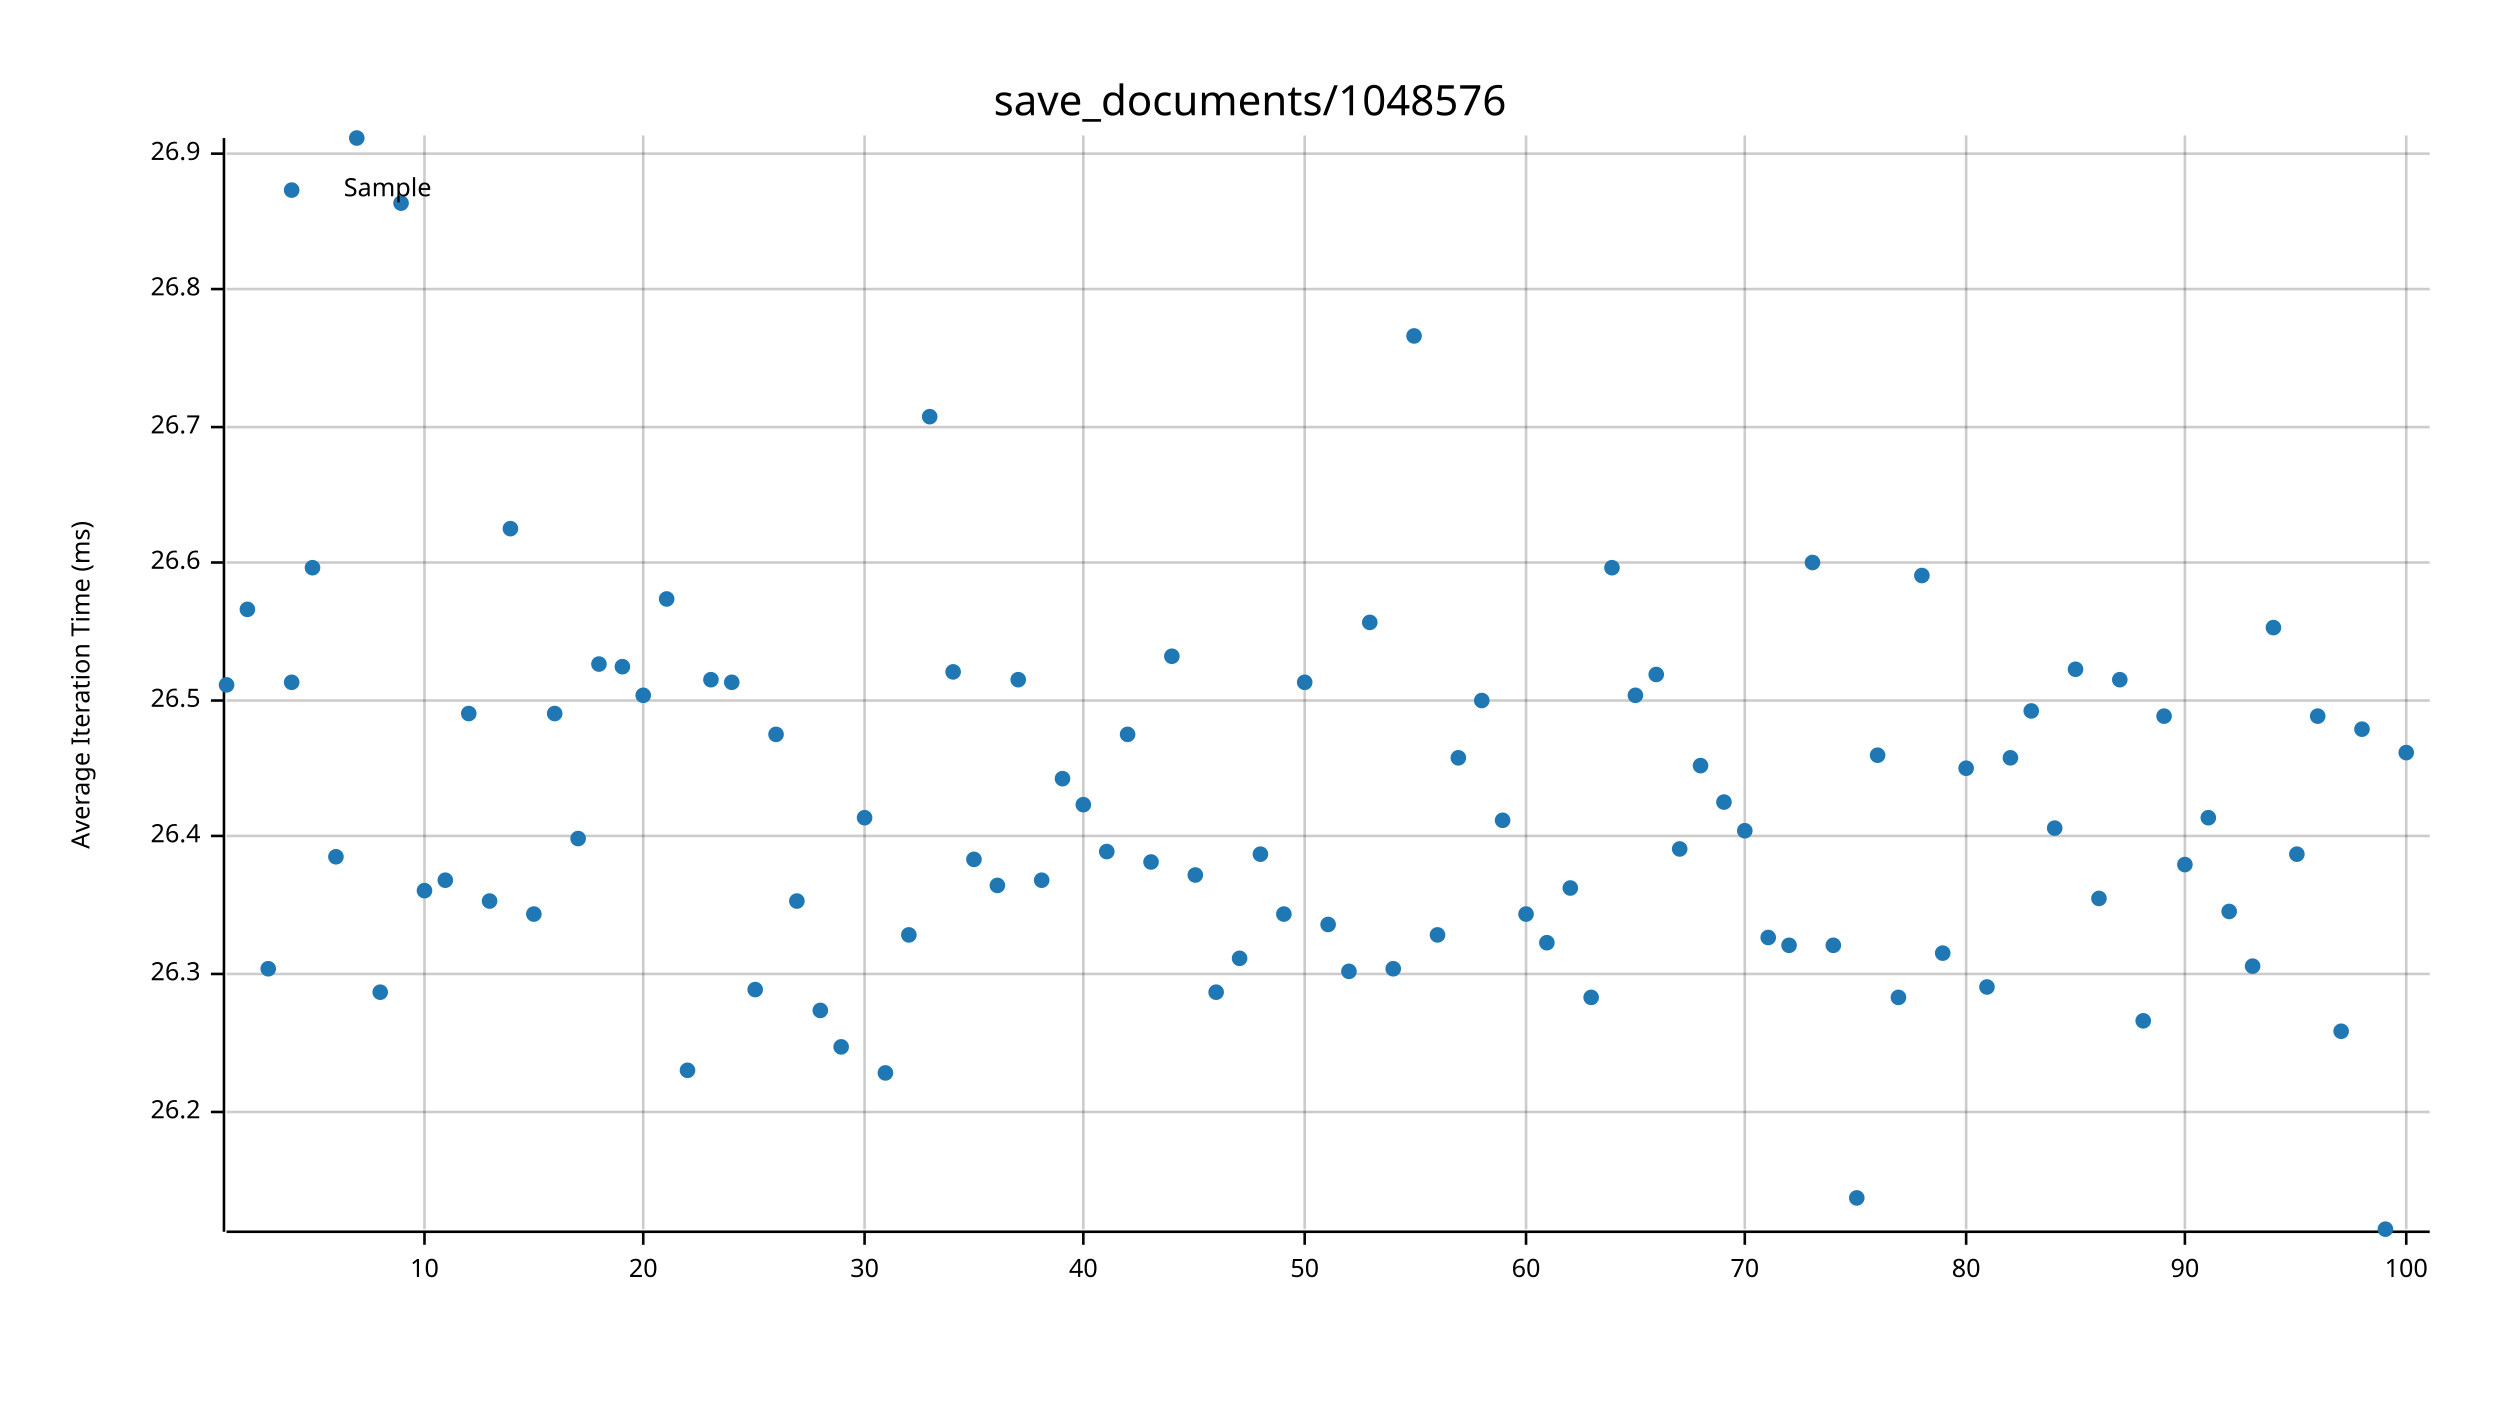
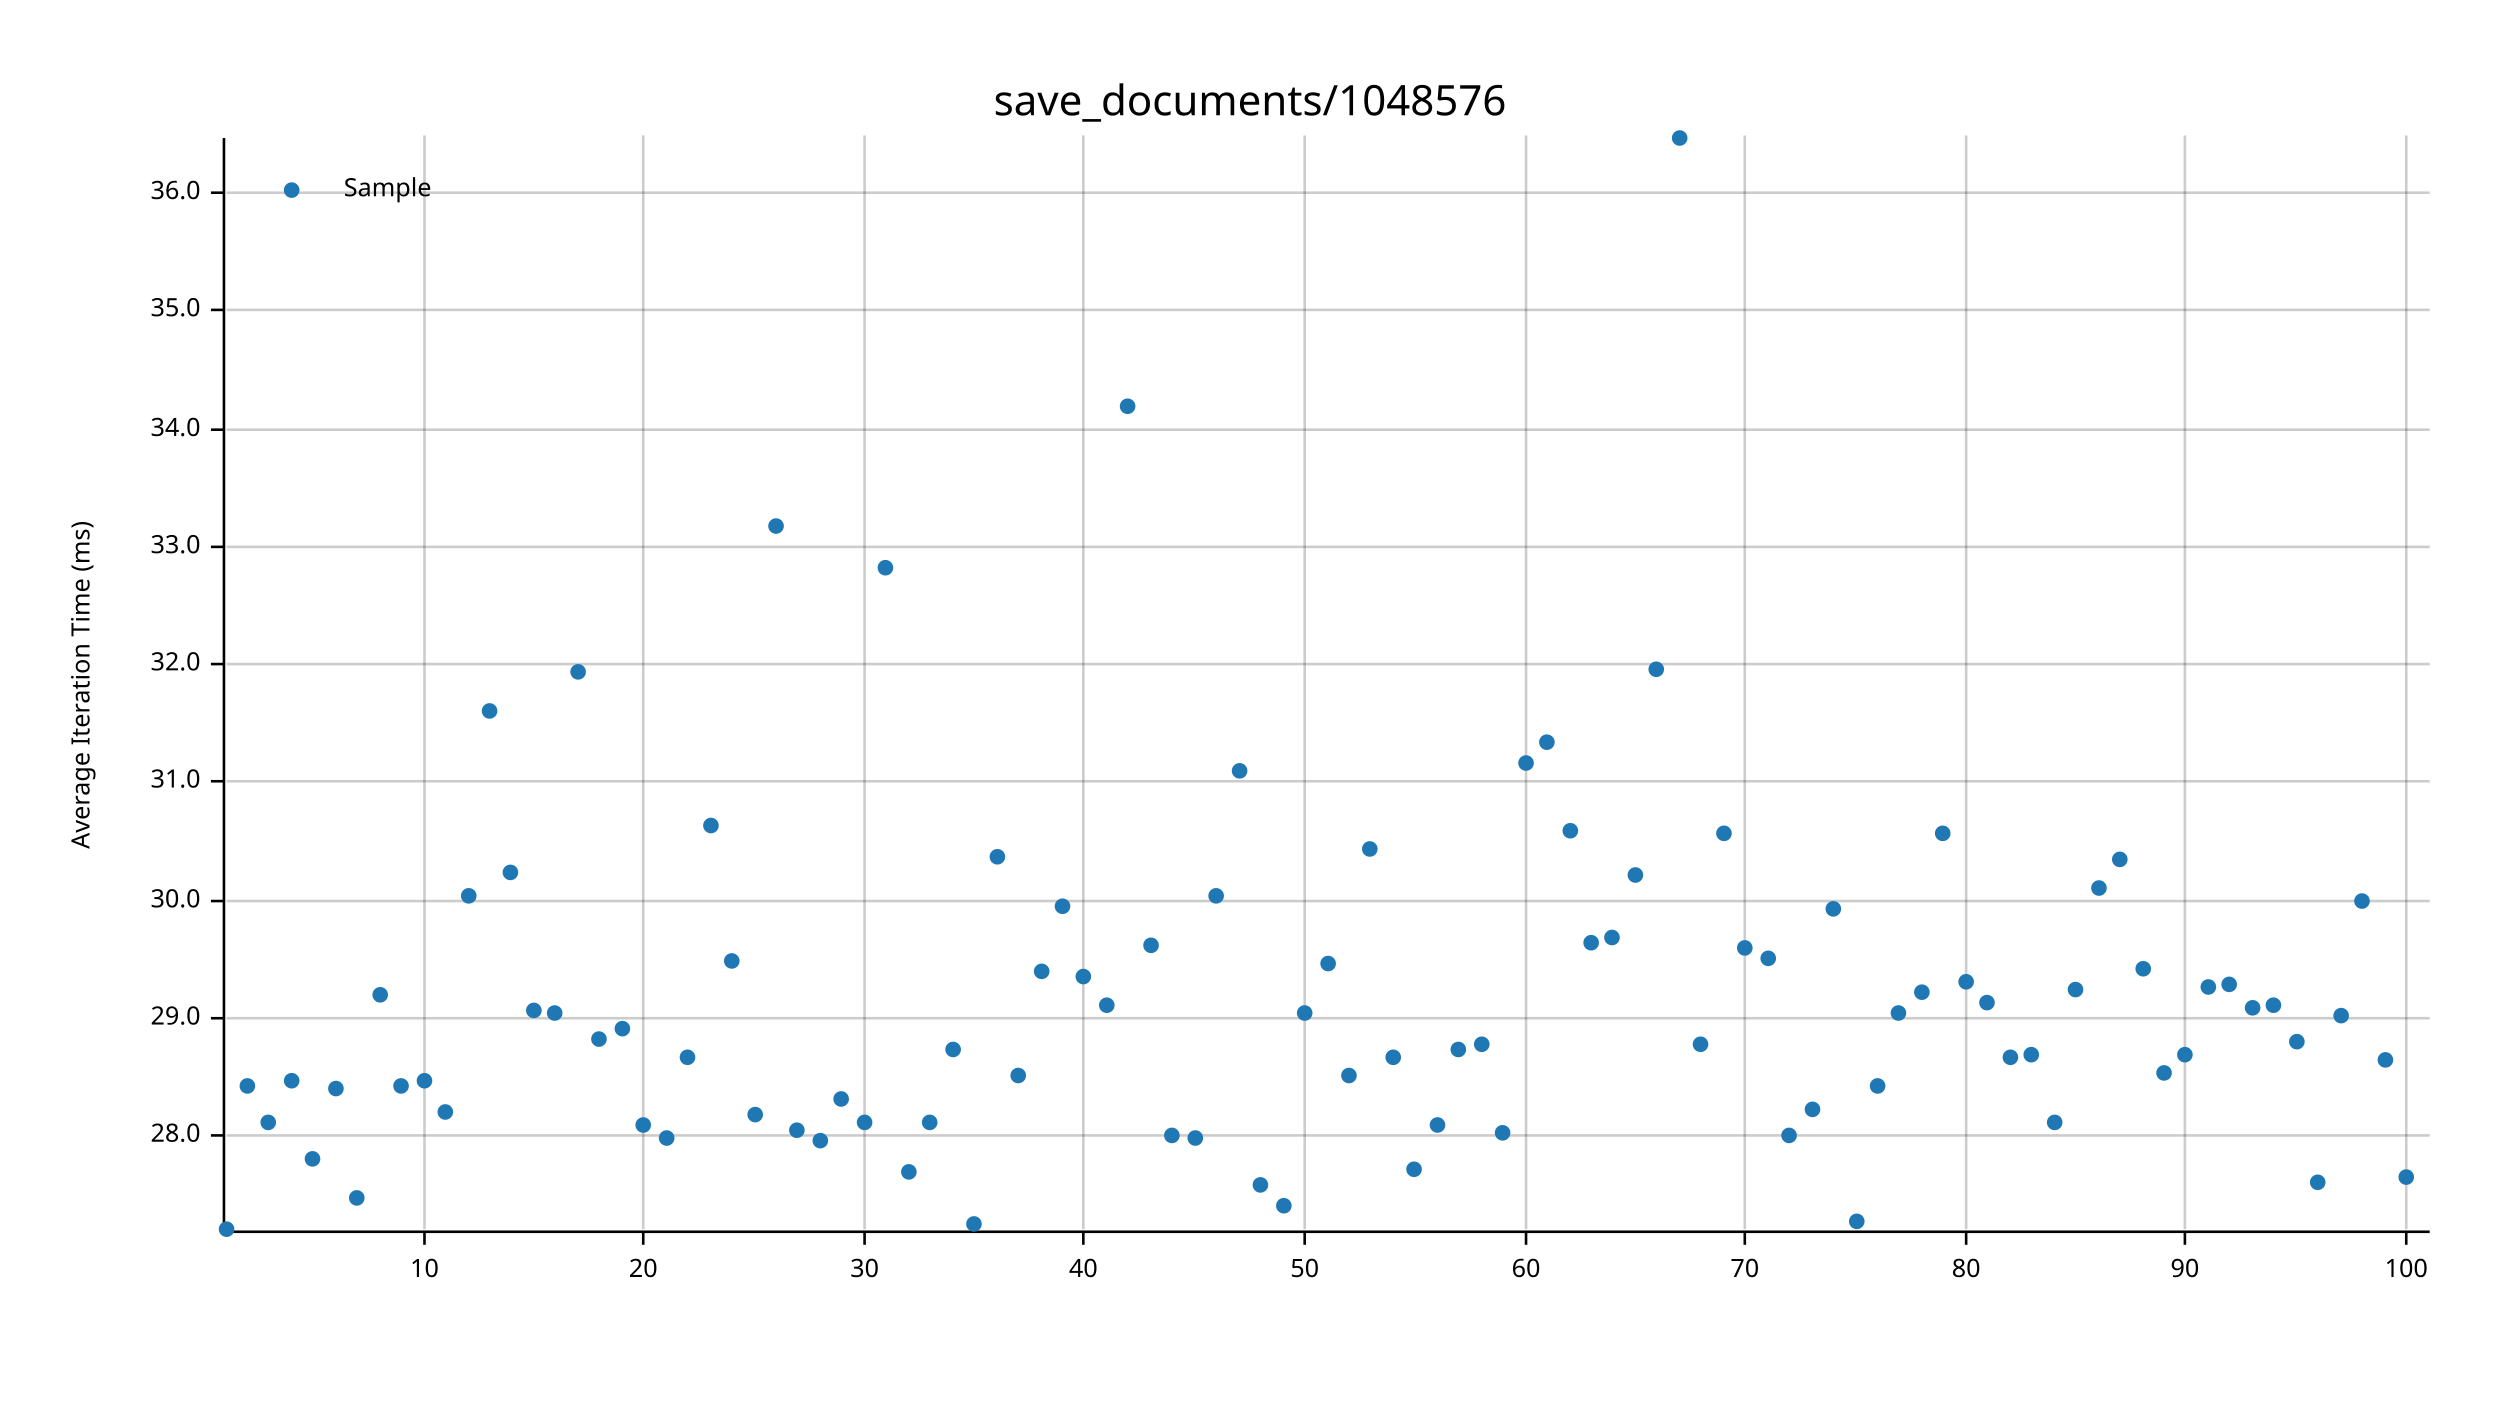
<svg xmlns="http://www.w3.org/2000/svg" width="960" height="540" viewBox="0 0 960 540">
  <text x="480" y="32" dy="0.76em" text-anchor="middle" font-family="sans-serif" font-size="16.129" opacity="1" fill="#000000">
save_documents/1048576
</text>
  <text x="27" y="263" dy="0.76em" text-anchor="middle" font-family="sans-serif" font-size="9.677" opacity="1" fill="#000000" transform="rotate(270, 27, 263)">
Average Iteration Time (ms)
</text>
  <line opacity="0.2" stroke="#000000" stroke-width="1" x1="163" y1="472" x2="163" y2="52" />
  <line opacity="0.2" stroke="#000000" stroke-width="1" x1="247" y1="472" x2="247" y2="52" />
  <line opacity="0.2" stroke="#000000" stroke-width="1" x1="332" y1="472" x2="332" y2="52" />
  <line opacity="0.2" stroke="#000000" stroke-width="1" x1="416" y1="472" x2="416" y2="52" />
  <line opacity="0.2" stroke="#000000" stroke-width="1" x1="501" y1="472" x2="501" y2="52" />
  <line opacity="0.2" stroke="#000000" stroke-width="1" x1="586" y1="472" x2="586" y2="52" />
  <line opacity="0.2" stroke="#000000" stroke-width="1" x1="670" y1="472" x2="670" y2="52" />
  <line opacity="0.2" stroke="#000000" stroke-width="1" x1="755" y1="472" x2="755" y2="52" />
  <line opacity="0.2" stroke="#000000" stroke-width="1" x1="839" y1="472" x2="839" y2="52" />
  <line opacity="0.2" stroke="#000000" stroke-width="1" x1="924" y1="472" x2="924" y2="52" />
-   <line opacity="0.2" stroke="#000000" stroke-width="1" x1="87" y1="427" x2="933" y2="427" />
-   <line opacity="0.2" stroke="#000000" stroke-width="1" x1="87" y1="374" x2="933" y2="374" />
-   <line opacity="0.2" stroke="#000000" stroke-width="1" x1="87" y1="321" x2="933" y2="321" />
-   <line opacity="0.2" stroke="#000000" stroke-width="1" x1="87" y1="269" x2="933" y2="269" />
-   <line opacity="0.2" stroke="#000000" stroke-width="1" x1="87" y1="216" x2="933" y2="216" />
-   <line opacity="0.2" stroke="#000000" stroke-width="1" x1="87" y1="164" x2="933" y2="164" />
-   <line opacity="0.2" stroke="#000000" stroke-width="1" x1="87" y1="111" x2="933" y2="111" />
-   <line opacity="0.2" stroke="#000000" stroke-width="1" x1="87" y1="59" x2="933" y2="59" />
+   <line opacity="0.2" stroke="#000000" stroke-width="1" x1="87" y1="436" x2="933" y2="436" />
+   <line opacity="0.2" stroke="#000000" stroke-width="1" x1="87" y1="391" x2="933" y2="391" />
+   <line opacity="0.2" stroke="#000000" stroke-width="1" x1="87" y1="346" x2="933" y2="346" />
+   <line opacity="0.2" stroke="#000000" stroke-width="1" x1="87" y1="300" x2="933" y2="300" />
+   <line opacity="0.2" stroke="#000000" stroke-width="1" x1="87" y1="255" x2="933" y2="255" />
+   <line opacity="0.2" stroke="#000000" stroke-width="1" x1="87" y1="210" x2="933" y2="210" />
+   <line opacity="0.2" stroke="#000000" stroke-width="1" x1="87" y1="165" x2="933" y2="165" />
+   <line opacity="0.2" stroke="#000000" stroke-width="1" x1="87" y1="119" x2="933" y2="119" />
+   <line opacity="0.2" stroke="#000000" stroke-width="1" x1="87" y1="74" x2="933" y2="74" />
  <polyline fill="none" opacity="1" stroke="#000000" stroke-width="1" points="86,53 86,473 " />
-   <text x="77" y="427" dy="0.5ex" text-anchor="end" font-family="sans-serif" font-size="9.677" opacity="1" fill="#000000">
- 26.2
- </text>
-   <polyline fill="none" opacity="1" stroke="#000000" stroke-width="1" points="81,427 86,427 " />
-   <text x="77" y="374" dy="0.5ex" text-anchor="end" font-family="sans-serif" font-size="9.677" opacity="1" fill="#000000">
- 26.3
- </text>
-   <polyline fill="none" opacity="1" stroke="#000000" stroke-width="1" points="81,374 86,374 " />
-   <text x="77" y="321" dy="0.5ex" text-anchor="end" font-family="sans-serif" font-size="9.677" opacity="1" fill="#000000">
- 26.4
- </text>
-   <polyline fill="none" opacity="1" stroke="#000000" stroke-width="1" points="81,321 86,321 " />
-   <text x="77" y="269" dy="0.5ex" text-anchor="end" font-family="sans-serif" font-size="9.677" opacity="1" fill="#000000">
- 26.5
- </text>
-   <polyline fill="none" opacity="1" stroke="#000000" stroke-width="1" points="81,269 86,269 " />
-   <text x="77" y="216" dy="0.5ex" text-anchor="end" font-family="sans-serif" font-size="9.677" opacity="1" fill="#000000">
- 26.6
- </text>
-   <polyline fill="none" opacity="1" stroke="#000000" stroke-width="1" points="81,216 86,216 " />
-   <text x="77" y="164" dy="0.5ex" text-anchor="end" font-family="sans-serif" font-size="9.677" opacity="1" fill="#000000">
- 26.7
- </text>
-   <polyline fill="none" opacity="1" stroke="#000000" stroke-width="1" points="81,164 86,164 " />
-   <text x="77" y="111" dy="0.5ex" text-anchor="end" font-family="sans-serif" font-size="9.677" opacity="1" fill="#000000">
- 26.8
- </text>
-   <polyline fill="none" opacity="1" stroke="#000000" stroke-width="1" points="81,111 86,111 " />
-   <text x="77" y="59" dy="0.5ex" text-anchor="end" font-family="sans-serif" font-size="9.677" opacity="1" fill="#000000">
- 26.9
- </text>
-   <polyline fill="none" opacity="1" stroke="#000000" stroke-width="1" points="81,59 86,59 " />
+   <text x="77" y="436" dy="0.5ex" text-anchor="end" font-family="sans-serif" font-size="9.677" opacity="1" fill="#000000">
+ 28.0
+ </text>
+   <polyline fill="none" opacity="1" stroke="#000000" stroke-width="1" points="81,436 86,436 " />
+   <text x="77" y="391" dy="0.5ex" text-anchor="end" font-family="sans-serif" font-size="9.677" opacity="1" fill="#000000">
+ 29.0
+ </text>
+   <polyline fill="none" opacity="1" stroke="#000000" stroke-width="1" points="81,391 86,391 " />
+   <text x="77" y="346" dy="0.5ex" text-anchor="end" font-family="sans-serif" font-size="9.677" opacity="1" fill="#000000">
+ 30.0
+ </text>
+   <polyline fill="none" opacity="1" stroke="#000000" stroke-width="1" points="81,346 86,346 " />
+   <text x="77" y="300" dy="0.5ex" text-anchor="end" font-family="sans-serif" font-size="9.677" opacity="1" fill="#000000">
+ 31.0
+ </text>
+   <polyline fill="none" opacity="1" stroke="#000000" stroke-width="1" points="81,300 86,300 " />
+   <text x="77" y="255" dy="0.5ex" text-anchor="end" font-family="sans-serif" font-size="9.677" opacity="1" fill="#000000">
+ 32.0
+ </text>
+   <polyline fill="none" opacity="1" stroke="#000000" stroke-width="1" points="81,255 86,255 " />
+   <text x="77" y="210" dy="0.5ex" text-anchor="end" font-family="sans-serif" font-size="9.677" opacity="1" fill="#000000">
+ 33.0
+ </text>
+   <polyline fill="none" opacity="1" stroke="#000000" stroke-width="1" points="81,210 86,210 " />
+   <text x="77" y="165" dy="0.5ex" text-anchor="end" font-family="sans-serif" font-size="9.677" opacity="1" fill="#000000">
+ 34.0
+ </text>
+   <polyline fill="none" opacity="1" stroke="#000000" stroke-width="1" points="81,165 86,165 " />
+   <text x="77" y="119" dy="0.5ex" text-anchor="end" font-family="sans-serif" font-size="9.677" opacity="1" fill="#000000">
+ 35.0
+ </text>
+   <polyline fill="none" opacity="1" stroke="#000000" stroke-width="1" points="81,119 86,119 " />
+   <text x="77" y="74" dy="0.5ex" text-anchor="end" font-family="sans-serif" font-size="9.677" opacity="1" fill="#000000">
+ 36.0
+ </text>
+   <polyline fill="none" opacity="1" stroke="#000000" stroke-width="1" points="81,74 86,74 " />
  <polyline fill="none" opacity="1" stroke="#000000" stroke-width="1" points="87,473 933,473 " />
  <text x="163" y="483" dy="0.76em" text-anchor="middle" font-family="sans-serif" font-size="9.677" opacity="1" fill="#000000">
10
</text>
  <polyline fill="none" opacity="1" stroke="#000000" stroke-width="1" points="163,473 163,478 " />
  <text x="247" y="483" dy="0.76em" text-anchor="middle" font-family="sans-serif" font-size="9.677" opacity="1" fill="#000000">
20
</text>
  <polyline fill="none" opacity="1" stroke="#000000" stroke-width="1" points="247,473 247,478 " />
  <text x="332" y="483" dy="0.76em" text-anchor="middle" font-family="sans-serif" font-size="9.677" opacity="1" fill="#000000">
30
</text>
  <polyline fill="none" opacity="1" stroke="#000000" stroke-width="1" points="332,473 332,478 " />
  <text x="416" y="483" dy="0.76em" text-anchor="middle" font-family="sans-serif" font-size="9.677" opacity="1" fill="#000000">
40
</text>
  <polyline fill="none" opacity="1" stroke="#000000" stroke-width="1" points="416,473 416,478 " />
  <text x="501" y="483" dy="0.76em" text-anchor="middle" font-family="sans-serif" font-size="9.677" opacity="1" fill="#000000">
50
</text>
  <polyline fill="none" opacity="1" stroke="#000000" stroke-width="1" points="501,473 501,478 " />
  <text x="586" y="483" dy="0.76em" text-anchor="middle" font-family="sans-serif" font-size="9.677" opacity="1" fill="#000000">
60
</text>
  <polyline fill="none" opacity="1" stroke="#000000" stroke-width="1" points="586,473 586,478 " />
  <text x="670" y="483" dy="0.76em" text-anchor="middle" font-family="sans-serif" font-size="9.677" opacity="1" fill="#000000">
70
</text>
  <polyline fill="none" opacity="1" stroke="#000000" stroke-width="1" points="670,473 670,478 " />
  <text x="755" y="483" dy="0.76em" text-anchor="middle" font-family="sans-serif" font-size="9.677" opacity="1" fill="#000000">
80
</text>
  <polyline fill="none" opacity="1" stroke="#000000" stroke-width="1" points="755,473 755,478 " />
  <text x="839" y="483" dy="0.76em" text-anchor="middle" font-family="sans-serif" font-size="9.677" opacity="1" fill="#000000">
90
</text>
  <polyline fill="none" opacity="1" stroke="#000000" stroke-width="1" points="839,473 839,478 " />
  <text x="924" y="483" dy="0.76em" text-anchor="middle" font-family="sans-serif" font-size="9.677" opacity="1" fill="#000000">
100
</text>
  <polyline fill="none" opacity="1" stroke="#000000" stroke-width="1" points="924,473 924,478 " />
-   <circle cx="87" cy="263" r="3" opacity="1" fill="#1F78B4" stroke="none" stroke-width="1" />
-   <circle cx="95" cy="234" r="3" opacity="1" fill="#1F78B4" stroke="none" stroke-width="1" />
-   <circle cx="103" cy="372" r="3" opacity="1" fill="#1F78B4" stroke="none" stroke-width="1" />
-   <circle cx="112" cy="262" r="3" opacity="1" fill="#1F78B4" stroke="none" stroke-width="1" />
-   <circle cx="120" cy="218" r="3" opacity="1" fill="#1F78B4" stroke="none" stroke-width="1" />
-   <circle cx="129" cy="329" r="3" opacity="1" fill="#1F78B4" stroke="none" stroke-width="1" />
-   <circle cx="137" cy="53" r="3" opacity="1" fill="#1F78B4" stroke="none" stroke-width="1" />
-   <circle cx="146" cy="381" r="3" opacity="1" fill="#1F78B4" stroke="none" stroke-width="1" />
-   <circle cx="154" cy="78" r="3" opacity="1" fill="#1F78B4" stroke="none" stroke-width="1" />
-   <circle cx="163" cy="342" r="3" opacity="1" fill="#1F78B4" stroke="none" stroke-width="1" />
-   <circle cx="171" cy="338" r="3" opacity="1" fill="#1F78B4" stroke="none" stroke-width="1" />
-   <circle cx="180" cy="274" r="3" opacity="1" fill="#1F78B4" stroke="none" stroke-width="1" />
-   <circle cx="188" cy="346" r="3" opacity="1" fill="#1F78B4" stroke="none" stroke-width="1" />
-   <circle cx="196" cy="203" r="3" opacity="1" fill="#1F78B4" stroke="none" stroke-width="1" />
-   <circle cx="205" cy="351" r="3" opacity="1" fill="#1F78B4" stroke="none" stroke-width="1" />
-   <circle cx="213" cy="274" r="3" opacity="1" fill="#1F78B4" stroke="none" stroke-width="1" />
-   <circle cx="222" cy="322" r="3" opacity="1" fill="#1F78B4" stroke="none" stroke-width="1" />
-   <circle cx="230" cy="255" r="3" opacity="1" fill="#1F78B4" stroke="none" stroke-width="1" />
-   <circle cx="239" cy="256" r="3" opacity="1" fill="#1F78B4" stroke="none" stroke-width="1" />
-   <circle cx="247" cy="267" r="3" opacity="1" fill="#1F78B4" stroke="none" stroke-width="1" />
-   <circle cx="256" cy="230" r="3" opacity="1" fill="#1F78B4" stroke="none" stroke-width="1" />
-   <circle cx="264" cy="411" r="3" opacity="1" fill="#1F78B4" stroke="none" stroke-width="1" />
-   <circle cx="273" cy="261" r="3" opacity="1" fill="#1F78B4" stroke="none" stroke-width="1" />
-   <circle cx="281" cy="262" r="3" opacity="1" fill="#1F78B4" stroke="none" stroke-width="1" />
-   <circle cx="290" cy="380" r="3" opacity="1" fill="#1F78B4" stroke="none" stroke-width="1" />
-   <circle cx="298" cy="282" r="3" opacity="1" fill="#1F78B4" stroke="none" stroke-width="1" />
-   <circle cx="306" cy="346" r="3" opacity="1" fill="#1F78B4" stroke="none" stroke-width="1" />
-   <circle cx="315" cy="388" r="3" opacity="1" fill="#1F78B4" stroke="none" stroke-width="1" />
-   <circle cx="323" cy="402" r="3" opacity="1" fill="#1F78B4" stroke="none" stroke-width="1" />
-   <circle cx="332" cy="314" r="3" opacity="1" fill="#1F78B4" stroke="none" stroke-width="1" />
-   <circle cx="340" cy="412" r="3" opacity="1" fill="#1F78B4" stroke="none" stroke-width="1" />
-   <circle cx="349" cy="359" r="3" opacity="1" fill="#1F78B4" stroke="none" stroke-width="1" />
-   <circle cx="357" cy="160" r="3" opacity="1" fill="#1F78B4" stroke="none" stroke-width="1" />
-   <circle cx="366" cy="258" r="3" opacity="1" fill="#1F78B4" stroke="none" stroke-width="1" />
-   <circle cx="374" cy="330" r="3" opacity="1" fill="#1F78B4" stroke="none" stroke-width="1" />
-   <circle cx="383" cy="340" r="3" opacity="1" fill="#1F78B4" stroke="none" stroke-width="1" />
-   <circle cx="391" cy="261" r="3" opacity="1" fill="#1F78B4" stroke="none" stroke-width="1" />
-   <circle cx="400" cy="338" r="3" opacity="1" fill="#1F78B4" stroke="none" stroke-width="1" />
-   <circle cx="408" cy="299" r="3" opacity="1" fill="#1F78B4" stroke="none" stroke-width="1" />
-   <circle cx="416" cy="309" r="3" opacity="1" fill="#1F78B4" stroke="none" stroke-width="1" />
-   <circle cx="425" cy="327" r="3" opacity="1" fill="#1F78B4" stroke="none" stroke-width="1" />
-   <circle cx="433" cy="282" r="3" opacity="1" fill="#1F78B4" stroke="none" stroke-width="1" />
-   <circle cx="442" cy="331" r="3" opacity="1" fill="#1F78B4" stroke="none" stroke-width="1" />
-   <circle cx="450" cy="252" r="3" opacity="1" fill="#1F78B4" stroke="none" stroke-width="1" />
-   <circle cx="459" cy="336" r="3" opacity="1" fill="#1F78B4" stroke="none" stroke-width="1" />
-   <circle cx="467" cy="381" r="3" opacity="1" fill="#1F78B4" stroke="none" stroke-width="1" />
-   <circle cx="476" cy="368" r="3" opacity="1" fill="#1F78B4" stroke="none" stroke-width="1" />
-   <circle cx="484" cy="328" r="3" opacity="1" fill="#1F78B4" stroke="none" stroke-width="1" />
-   <circle cx="493" cy="351" r="3" opacity="1" fill="#1F78B4" stroke="none" stroke-width="1" />
-   <circle cx="501" cy="262" r="3" opacity="1" fill="#1F78B4" stroke="none" stroke-width="1" />
-   <circle cx="510" cy="355" r="3" opacity="1" fill="#1F78B4" stroke="none" stroke-width="1" />
-   <circle cx="518" cy="373" r="3" opacity="1" fill="#1F78B4" stroke="none" stroke-width="1" />
-   <circle cx="526" cy="239" r="3" opacity="1" fill="#1F78B4" stroke="none" stroke-width="1" />
-   <circle cx="535" cy="372" r="3" opacity="1" fill="#1F78B4" stroke="none" stroke-width="1" />
-   <circle cx="543" cy="129" r="3" opacity="1" fill="#1F78B4" stroke="none" stroke-width="1" />
-   <circle cx="552" cy="359" r="3" opacity="1" fill="#1F78B4" stroke="none" stroke-width="1" />
-   <circle cx="560" cy="291" r="3" opacity="1" fill="#1F78B4" stroke="none" stroke-width="1" />
-   <circle cx="569" cy="269" r="3" opacity="1" fill="#1F78B4" stroke="none" stroke-width="1" />
-   <circle cx="577" cy="315" r="3" opacity="1" fill="#1F78B4" stroke="none" stroke-width="1" />
-   <circle cx="586" cy="351" r="3" opacity="1" fill="#1F78B4" stroke="none" stroke-width="1" />
-   <circle cx="594" cy="362" r="3" opacity="1" fill="#1F78B4" stroke="none" stroke-width="1" />
-   <circle cx="603" cy="341" r="3" opacity="1" fill="#1F78B4" stroke="none" stroke-width="1" />
-   <circle cx="611" cy="383" r="3" opacity="1" fill="#1F78B4" stroke="none" stroke-width="1" />
-   <circle cx="619" cy="218" r="3" opacity="1" fill="#1F78B4" stroke="none" stroke-width="1" />
-   <circle cx="628" cy="267" r="3" opacity="1" fill="#1F78B4" stroke="none" stroke-width="1" />
-   <circle cx="636" cy="259" r="3" opacity="1" fill="#1F78B4" stroke="none" stroke-width="1" />
-   <circle cx="645" cy="326" r="3" opacity="1" fill="#1F78B4" stroke="none" stroke-width="1" />
-   <circle cx="653" cy="294" r="3" opacity="1" fill="#1F78B4" stroke="none" stroke-width="1" />
-   <circle cx="662" cy="308" r="3" opacity="1" fill="#1F78B4" stroke="none" stroke-width="1" />
-   <circle cx="670" cy="319" r="3" opacity="1" fill="#1F78B4" stroke="none" stroke-width="1" />
-   <circle cx="679" cy="360" r="3" opacity="1" fill="#1F78B4" stroke="none" stroke-width="1" />
-   <circle cx="687" cy="363" r="3" opacity="1" fill="#1F78B4" stroke="none" stroke-width="1" />
-   <circle cx="696" cy="216" r="3" opacity="1" fill="#1F78B4" stroke="none" stroke-width="1" />
-   <circle cx="704" cy="363" r="3" opacity="1" fill="#1F78B4" stroke="none" stroke-width="1" />
-   <circle cx="713" cy="460" r="3" opacity="1" fill="#1F78B4" stroke="none" stroke-width="1" />
-   <circle cx="721" cy="290" r="3" opacity="1" fill="#1F78B4" stroke="none" stroke-width="1" />
-   <circle cx="729" cy="383" r="3" opacity="1" fill="#1F78B4" stroke="none" stroke-width="1" />
-   <circle cx="738" cy="221" r="3" opacity="1" fill="#1F78B4" stroke="none" stroke-width="1" />
-   <circle cx="746" cy="366" r="3" opacity="1" fill="#1F78B4" stroke="none" stroke-width="1" />
-   <circle cx="755" cy="295" r="3" opacity="1" fill="#1F78B4" stroke="none" stroke-width="1" />
-   <circle cx="763" cy="379" r="3" opacity="1" fill="#1F78B4" stroke="none" stroke-width="1" />
-   <circle cx="772" cy="291" r="3" opacity="1" fill="#1F78B4" stroke="none" stroke-width="1" />
-   <circle cx="780" cy="273" r="3" opacity="1" fill="#1F78B4" stroke="none" stroke-width="1" />
-   <circle cx="789" cy="318" r="3" opacity="1" fill="#1F78B4" stroke="none" stroke-width="1" />
-   <circle cx="797" cy="257" r="3" opacity="1" fill="#1F78B4" stroke="none" stroke-width="1" />
-   <circle cx="806" cy="345" r="3" opacity="1" fill="#1F78B4" stroke="none" stroke-width="1" />
-   <circle cx="814" cy="261" r="3" opacity="1" fill="#1F78B4" stroke="none" stroke-width="1" />
-   <circle cx="823" cy="392" r="3" opacity="1" fill="#1F78B4" stroke="none" stroke-width="1" />
-   <circle cx="831" cy="275" r="3" opacity="1" fill="#1F78B4" stroke="none" stroke-width="1" />
-   <circle cx="839" cy="332" r="3" opacity="1" fill="#1F78B4" stroke="none" stroke-width="1" />
-   <circle cx="848" cy="314" r="3" opacity="1" fill="#1F78B4" stroke="none" stroke-width="1" />
-   <circle cx="856" cy="350" r="3" opacity="1" fill="#1F78B4" stroke="none" stroke-width="1" />
-   <circle cx="865" cy="371" r="3" opacity="1" fill="#1F78B4" stroke="none" stroke-width="1" />
-   <circle cx="873" cy="241" r="3" opacity="1" fill="#1F78B4" stroke="none" stroke-width="1" />
-   <circle cx="882" cy="328" r="3" opacity="1" fill="#1F78B4" stroke="none" stroke-width="1" />
-   <circle cx="890" cy="275" r="3" opacity="1" fill="#1F78B4" stroke="none" stroke-width="1" />
-   <circle cx="899" cy="396" r="3" opacity="1" fill="#1F78B4" stroke="none" stroke-width="1" />
-   <circle cx="907" cy="280" r="3" opacity="1" fill="#1F78B4" stroke="none" stroke-width="1" />
-   <circle cx="916" cy="472" r="3" opacity="1" fill="#1F78B4" stroke="none" stroke-width="1" />
-   <circle cx="924" cy="289" r="3" opacity="1" fill="#1F78B4" stroke="none" stroke-width="1" />
+   <circle cx="87" cy="472" r="3" opacity="1" fill="#1F78B4" stroke="none" stroke-width="1" />
+   <circle cx="95" cy="417" r="3" opacity="1" fill="#1F78B4" stroke="none" stroke-width="1" />
+   <circle cx="103" cy="431" r="3" opacity="1" fill="#1F78B4" stroke="none" stroke-width="1" />
+   <circle cx="112" cy="415" r="3" opacity="1" fill="#1F78B4" stroke="none" stroke-width="1" />
+   <circle cx="120" cy="445" r="3" opacity="1" fill="#1F78B4" stroke="none" stroke-width="1" />
+   <circle cx="129" cy="418" r="3" opacity="1" fill="#1F78B4" stroke="none" stroke-width="1" />
+   <circle cx="137" cy="460" r="3" opacity="1" fill="#1F78B4" stroke="none" stroke-width="1" />
+   <circle cx="146" cy="382" r="3" opacity="1" fill="#1F78B4" stroke="none" stroke-width="1" />
+   <circle cx="154" cy="417" r="3" opacity="1" fill="#1F78B4" stroke="none" stroke-width="1" />
+   <circle cx="163" cy="415" r="3" opacity="1" fill="#1F78B4" stroke="none" stroke-width="1" />
+   <circle cx="171" cy="427" r="3" opacity="1" fill="#1F78B4" stroke="none" stroke-width="1" />
+   <circle cx="180" cy="344" r="3" opacity="1" fill="#1F78B4" stroke="none" stroke-width="1" />
+   <circle cx="188" cy="273" r="3" opacity="1" fill="#1F78B4" stroke="none" stroke-width="1" />
+   <circle cx="196" cy="335" r="3" opacity="1" fill="#1F78B4" stroke="none" stroke-width="1" />
+   <circle cx="205" cy="388" r="3" opacity="1" fill="#1F78B4" stroke="none" stroke-width="1" />
+   <circle cx="213" cy="389" r="3" opacity="1" fill="#1F78B4" stroke="none" stroke-width="1" />
+   <circle cx="222" cy="258" r="3" opacity="1" fill="#1F78B4" stroke="none" stroke-width="1" />
+   <circle cx="230" cy="399" r="3" opacity="1" fill="#1F78B4" stroke="none" stroke-width="1" />
+   <circle cx="239" cy="395" r="3" opacity="1" fill="#1F78B4" stroke="none" stroke-width="1" />
+   <circle cx="247" cy="432" r="3" opacity="1" fill="#1F78B4" stroke="none" stroke-width="1" />
+   <circle cx="256" cy="437" r="3" opacity="1" fill="#1F78B4" stroke="none" stroke-width="1" />
+   <circle cx="264" cy="406" r="3" opacity="1" fill="#1F78B4" stroke="none" stroke-width="1" />
+   <circle cx="273" cy="317" r="3" opacity="1" fill="#1F78B4" stroke="none" stroke-width="1" />
+   <circle cx="281" cy="369" r="3" opacity="1" fill="#1F78B4" stroke="none" stroke-width="1" />
+   <circle cx="290" cy="428" r="3" opacity="1" fill="#1F78B4" stroke="none" stroke-width="1" />
+   <circle cx="298" cy="202" r="3" opacity="1" fill="#1F78B4" stroke="none" stroke-width="1" />
+   <circle cx="306" cy="434" r="3" opacity="1" fill="#1F78B4" stroke="none" stroke-width="1" />
+   <circle cx="315" cy="438" r="3" opacity="1" fill="#1F78B4" stroke="none" stroke-width="1" />
+   <circle cx="323" cy="422" r="3" opacity="1" fill="#1F78B4" stroke="none" stroke-width="1" />
+   <circle cx="332" cy="431" r="3" opacity="1" fill="#1F78B4" stroke="none" stroke-width="1" />
+   <circle cx="340" cy="218" r="3" opacity="1" fill="#1F78B4" stroke="none" stroke-width="1" />
+   <circle cx="349" cy="450" r="3" opacity="1" fill="#1F78B4" stroke="none" stroke-width="1" />
+   <circle cx="357" cy="431" r="3" opacity="1" fill="#1F78B4" stroke="none" stroke-width="1" />
+   <circle cx="366" cy="403" r="3" opacity="1" fill="#1F78B4" stroke="none" stroke-width="1" />
+   <circle cx="374" cy="470" r="3" opacity="1" fill="#1F78B4" stroke="none" stroke-width="1" />
+   <circle cx="383" cy="329" r="3" opacity="1" fill="#1F78B4" stroke="none" stroke-width="1" />
+   <circle cx="391" cy="413" r="3" opacity="1" fill="#1F78B4" stroke="none" stroke-width="1" />
+   <circle cx="400" cy="373" r="3" opacity="1" fill="#1F78B4" stroke="none" stroke-width="1" />
+   <circle cx="408" cy="348" r="3" opacity="1" fill="#1F78B4" stroke="none" stroke-width="1" />
+   <circle cx="416" cy="375" r="3" opacity="1" fill="#1F78B4" stroke="none" stroke-width="1" />
+   <circle cx="425" cy="386" r="3" opacity="1" fill="#1F78B4" stroke="none" stroke-width="1" />
+   <circle cx="433" cy="156" r="3" opacity="1" fill="#1F78B4" stroke="none" stroke-width="1" />
+   <circle cx="442" cy="363" r="3" opacity="1" fill="#1F78B4" stroke="none" stroke-width="1" />
+   <circle cx="450" cy="436" r="3" opacity="1" fill="#1F78B4" stroke="none" stroke-width="1" />
+   <circle cx="459" cy="437" r="3" opacity="1" fill="#1F78B4" stroke="none" stroke-width="1" />
+   <circle cx="467" cy="344" r="3" opacity="1" fill="#1F78B4" stroke="none" stroke-width="1" />
+   <circle cx="476" cy="296" r="3" opacity="1" fill="#1F78B4" stroke="none" stroke-width="1" />
+   <circle cx="484" cy="455" r="3" opacity="1" fill="#1F78B4" stroke="none" stroke-width="1" />
+   <circle cx="493" cy="463" r="3" opacity="1" fill="#1F78B4" stroke="none" stroke-width="1" />
+   <circle cx="501" cy="389" r="3" opacity="1" fill="#1F78B4" stroke="none" stroke-width="1" />
+   <circle cx="510" cy="370" r="3" opacity="1" fill="#1F78B4" stroke="none" stroke-width="1" />
+   <circle cx="518" cy="413" r="3" opacity="1" fill="#1F78B4" stroke="none" stroke-width="1" />
+   <circle cx="526" cy="326" r="3" opacity="1" fill="#1F78B4" stroke="none" stroke-width="1" />
+   <circle cx="535" cy="406" r="3" opacity="1" fill="#1F78B4" stroke="none" stroke-width="1" />
+   <circle cx="543" cy="449" r="3" opacity="1" fill="#1F78B4" stroke="none" stroke-width="1" />
+   <circle cx="552" cy="432" r="3" opacity="1" fill="#1F78B4" stroke="none" stroke-width="1" />
+   <circle cx="560" cy="403" r="3" opacity="1" fill="#1F78B4" stroke="none" stroke-width="1" />
+   <circle cx="569" cy="401" r="3" opacity="1" fill="#1F78B4" stroke="none" stroke-width="1" />
+   <circle cx="577" cy="435" r="3" opacity="1" fill="#1F78B4" stroke="none" stroke-width="1" />
+   <circle cx="586" cy="293" r="3" opacity="1" fill="#1F78B4" stroke="none" stroke-width="1" />
+   <circle cx="594" cy="285" r="3" opacity="1" fill="#1F78B4" stroke="none" stroke-width="1" />
+   <circle cx="603" cy="319" r="3" opacity="1" fill="#1F78B4" stroke="none" stroke-width="1" />
+   <circle cx="611" cy="362" r="3" opacity="1" fill="#1F78B4" stroke="none" stroke-width="1" />
+   <circle cx="619" cy="360" r="3" opacity="1" fill="#1F78B4" stroke="none" stroke-width="1" />
+   <circle cx="628" cy="336" r="3" opacity="1" fill="#1F78B4" stroke="none" stroke-width="1" />
+   <circle cx="636" cy="257" r="3" opacity="1" fill="#1F78B4" stroke="none" stroke-width="1" />
+   <circle cx="645" cy="53" r="3" opacity="1" fill="#1F78B4" stroke="none" stroke-width="1" />
+   <circle cx="653" cy="401" r="3" opacity="1" fill="#1F78B4" stroke="none" stroke-width="1" />
+   <circle cx="662" cy="320" r="3" opacity="1" fill="#1F78B4" stroke="none" stroke-width="1" />
+   <circle cx="670" cy="364" r="3" opacity="1" fill="#1F78B4" stroke="none" stroke-width="1" />
+   <circle cx="679" cy="368" r="3" opacity="1" fill="#1F78B4" stroke="none" stroke-width="1" />
+   <circle cx="687" cy="436" r="3" opacity="1" fill="#1F78B4" stroke="none" stroke-width="1" />
+   <circle cx="696" cy="426" r="3" opacity="1" fill="#1F78B4" stroke="none" stroke-width="1" />
+   <circle cx="704" cy="349" r="3" opacity="1" fill="#1F78B4" stroke="none" stroke-width="1" />
+   <circle cx="713" cy="469" r="3" opacity="1" fill="#1F78B4" stroke="none" stroke-width="1" />
+   <circle cx="721" cy="417" r="3" opacity="1" fill="#1F78B4" stroke="none" stroke-width="1" />
+   <circle cx="729" cy="389" r="3" opacity="1" fill="#1F78B4" stroke="none" stroke-width="1" />
+   <circle cx="738" cy="381" r="3" opacity="1" fill="#1F78B4" stroke="none" stroke-width="1" />
+   <circle cx="746" cy="320" r="3" opacity="1" fill="#1F78B4" stroke="none" stroke-width="1" />
+   <circle cx="755" cy="377" r="3" opacity="1" fill="#1F78B4" stroke="none" stroke-width="1" />
+   <circle cx="763" cy="385" r="3" opacity="1" fill="#1F78B4" stroke="none" stroke-width="1" />
+   <circle cx="772" cy="406" r="3" opacity="1" fill="#1F78B4" stroke="none" stroke-width="1" />
+   <circle cx="780" cy="405" r="3" opacity="1" fill="#1F78B4" stroke="none" stroke-width="1" />
+   <circle cx="789" cy="431" r="3" opacity="1" fill="#1F78B4" stroke="none" stroke-width="1" />
+   <circle cx="797" cy="380" r="3" opacity="1" fill="#1F78B4" stroke="none" stroke-width="1" />
+   <circle cx="806" cy="341" r="3" opacity="1" fill="#1F78B4" stroke="none" stroke-width="1" />
+   <circle cx="814" cy="330" r="3" opacity="1" fill="#1F78B4" stroke="none" stroke-width="1" />
+   <circle cx="823" cy="372" r="3" opacity="1" fill="#1F78B4" stroke="none" stroke-width="1" />
+   <circle cx="831" cy="412" r="3" opacity="1" fill="#1F78B4" stroke="none" stroke-width="1" />
+   <circle cx="839" cy="405" r="3" opacity="1" fill="#1F78B4" stroke="none" stroke-width="1" />
+   <circle cx="848" cy="379" r="3" opacity="1" fill="#1F78B4" stroke="none" stroke-width="1" />
+   <circle cx="856" cy="378" r="3" opacity="1" fill="#1F78B4" stroke="none" stroke-width="1" />
+   <circle cx="865" cy="387" r="3" opacity="1" fill="#1F78B4" stroke="none" stroke-width="1" />
+   <circle cx="873" cy="386" r="3" opacity="1" fill="#1F78B4" stroke="none" stroke-width="1" />
+   <circle cx="882" cy="400" r="3" opacity="1" fill="#1F78B4" stroke="none" stroke-width="1" />
+   <circle cx="890" cy="454" r="3" opacity="1" fill="#1F78B4" stroke="none" stroke-width="1" />
+   <circle cx="899" cy="390" r="3" opacity="1" fill="#1F78B4" stroke="none" stroke-width="1" />
+   <circle cx="907" cy="346" r="3" opacity="1" fill="#1F78B4" stroke="none" stroke-width="1" />
+   <circle cx="916" cy="407" r="3" opacity="1" fill="#1F78B4" stroke="none" stroke-width="1" />
+   <circle cx="924" cy="452" r="3" opacity="1" fill="#1F78B4" stroke="none" stroke-width="1" />
  <text x="132" y="68" dy="0.76em" text-anchor="start" font-family="sans-serif" font-size="9.677" opacity="1" fill="#000000">
Sample
</text>
  <circle cx="112" cy="73" r="3" opacity="1" fill="#1F78B4" stroke="none" stroke-width="1" />
</svg>
